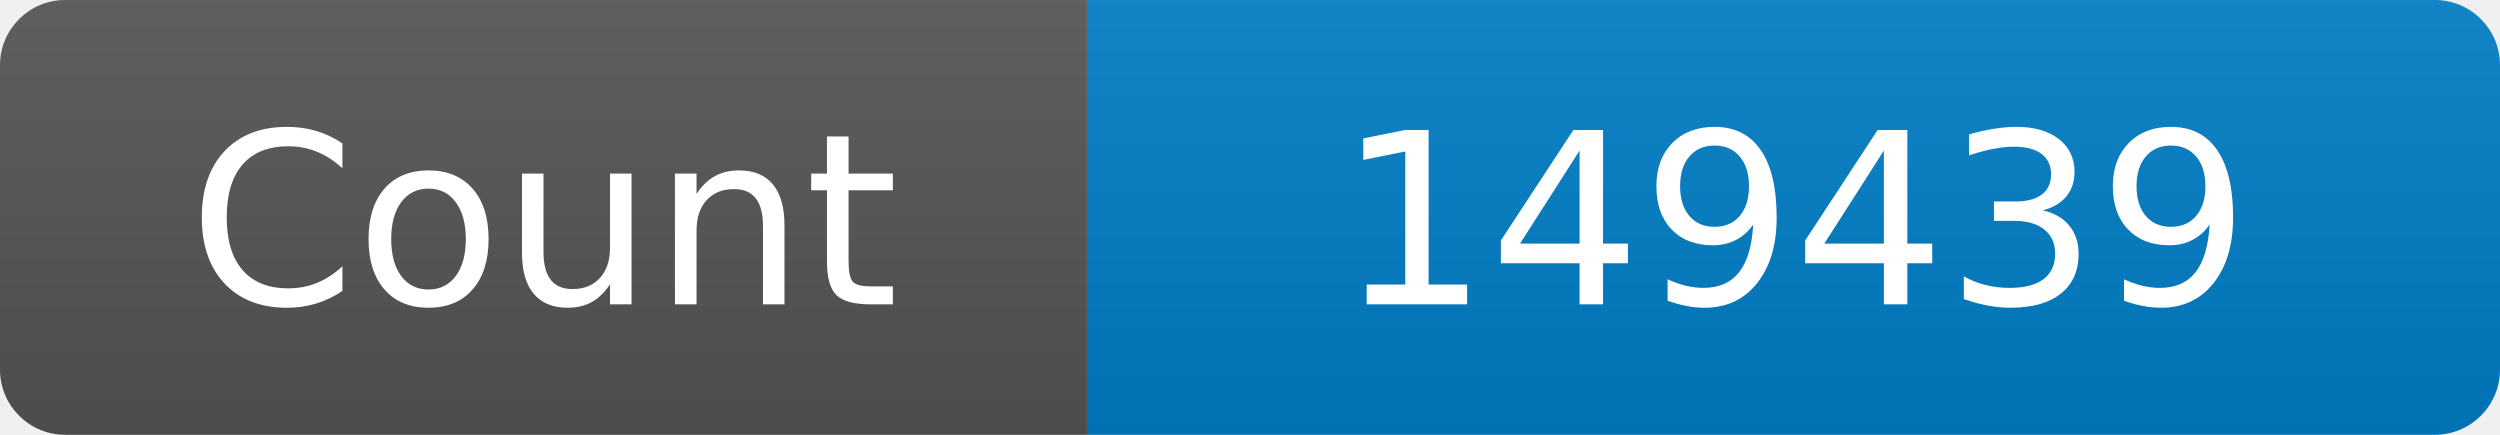
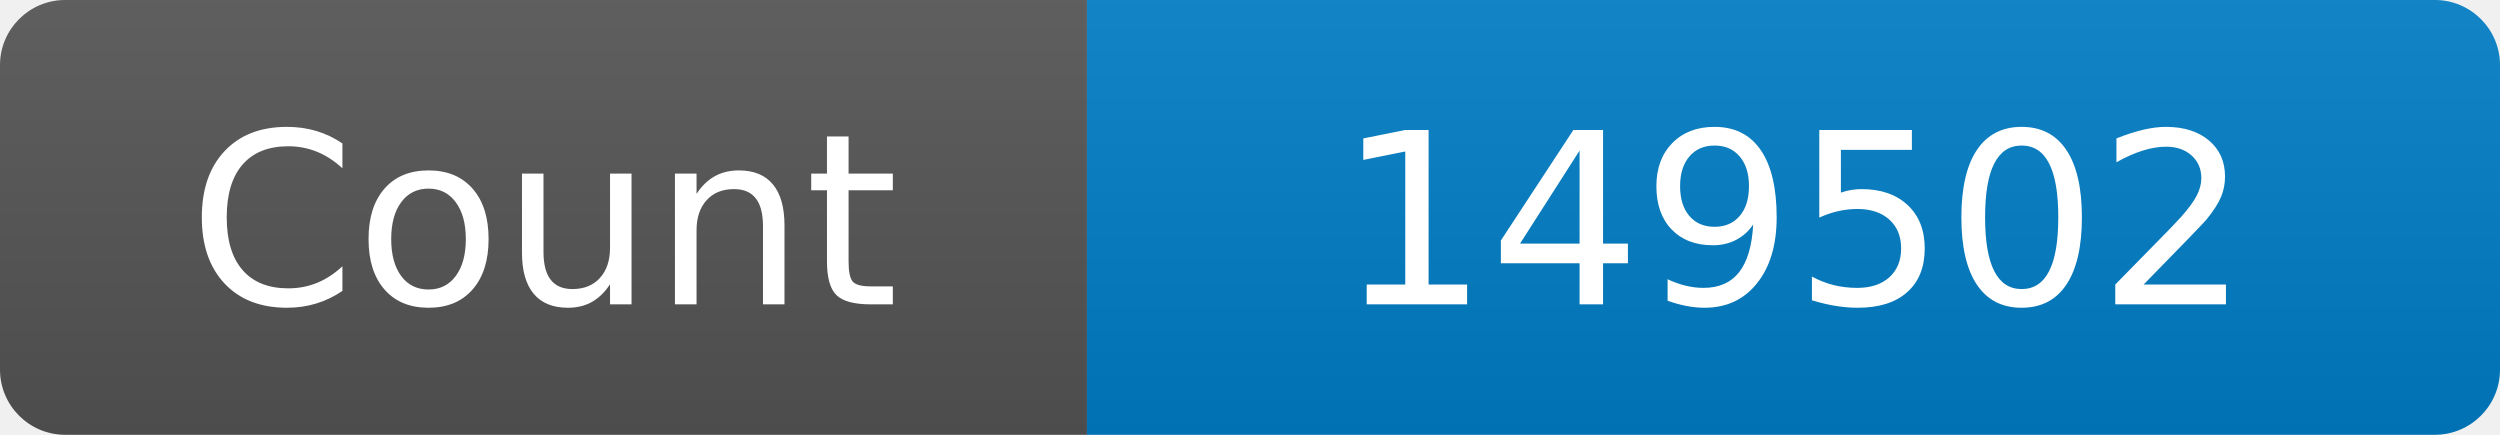
<svg xmlns="http://www.w3.org/2000/svg" width="115" height="20" role="img" aria-label="Maintained?: yes">
  <linearGradient id="s" x2="0" y2="100%">
    <stop offset="0" stop-color="#bbb" stop-opacity=".1" />
    <stop offset="1" stop-opacity=".1" />
  </linearGradient>
  <clipPath id="r">
    <rect width="115" height="20" rx="3" fill="#fff" />
  </clipPath>
  <g clip-path="url(#r)">
    <rect width="50" height="20" fill="#555" />
    <rect x="50" width="160" height="20" fill="#007ec6" />
    <rect width="115" height="20" fill="url(#s)" />
  </g>
  <g fill="#fff" text-anchor="middle" font-family="Verdana,Geneva,DejaVu Sans,sans-serif" font-size="110">
    <text x="250" y="140" transform="scale(.1)" fill="#fff">Count</text>
-     <text x="825" y="140" transform="scale(.1)" fill="#fff">149439</text>
+     <text x="825" y="140" transform="scale(.1)" fill="#fff">149502</text>
  </g>
</svg>
